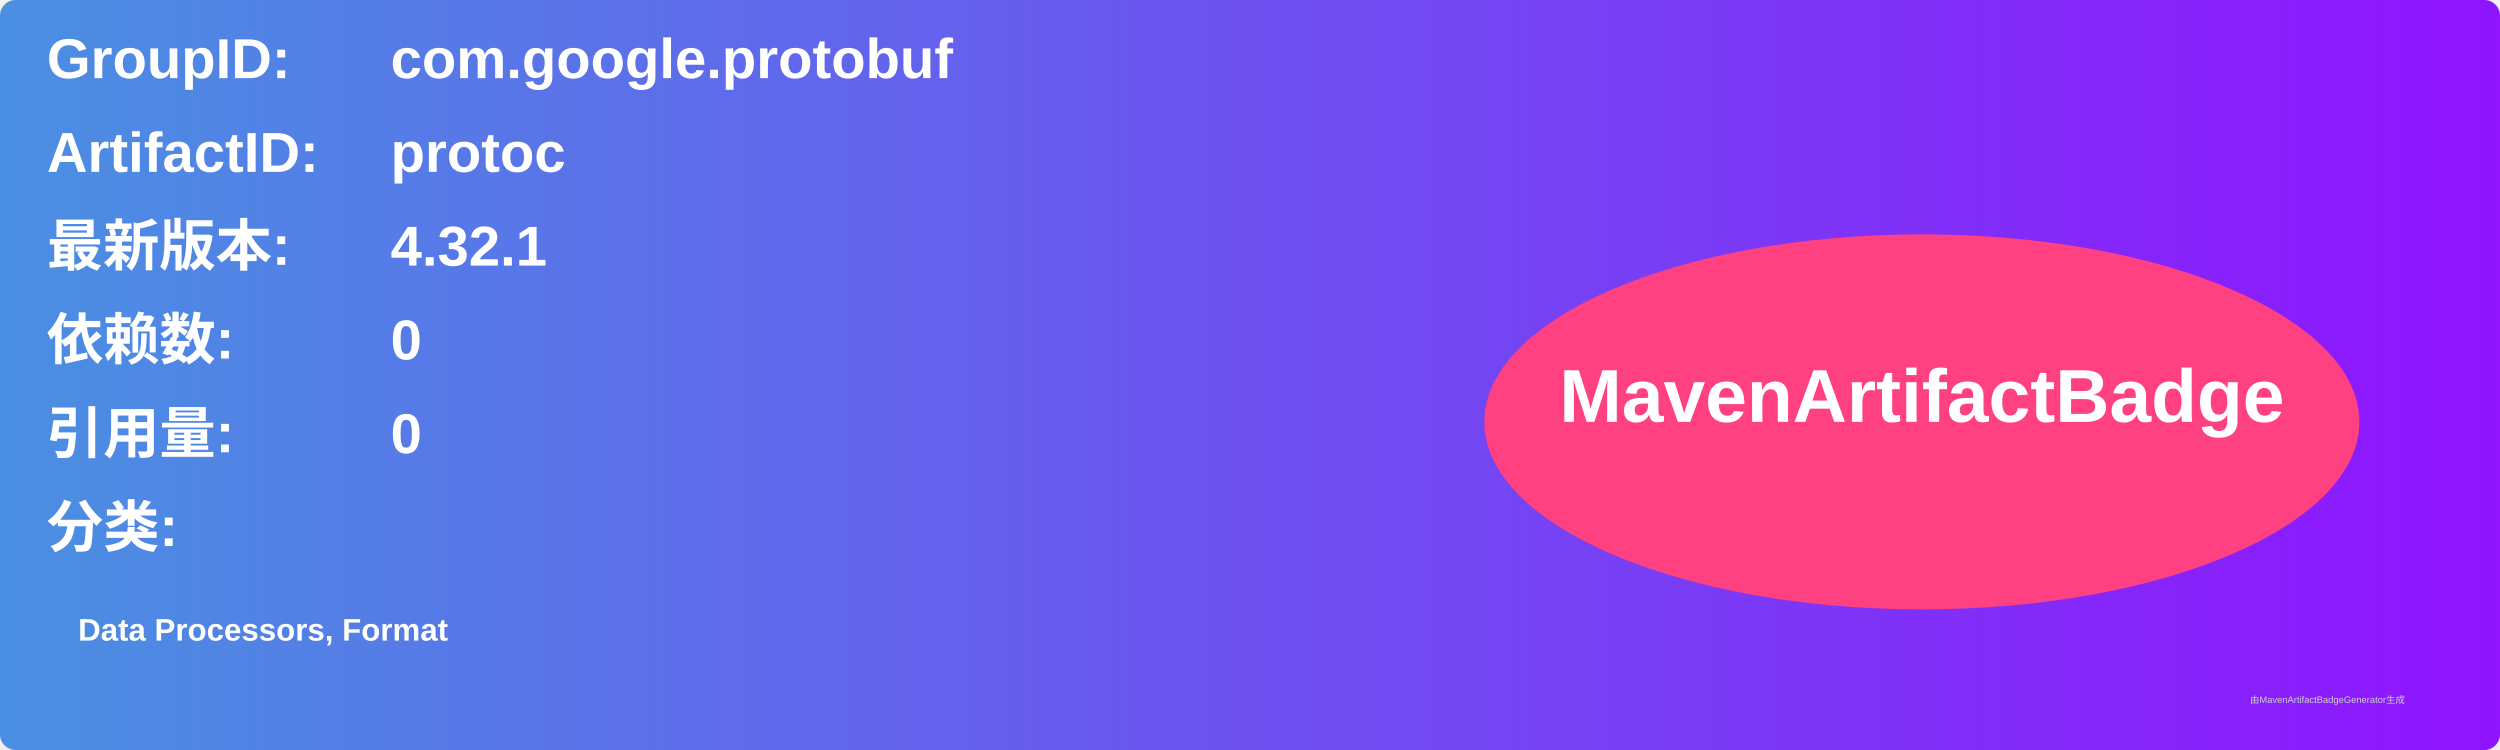
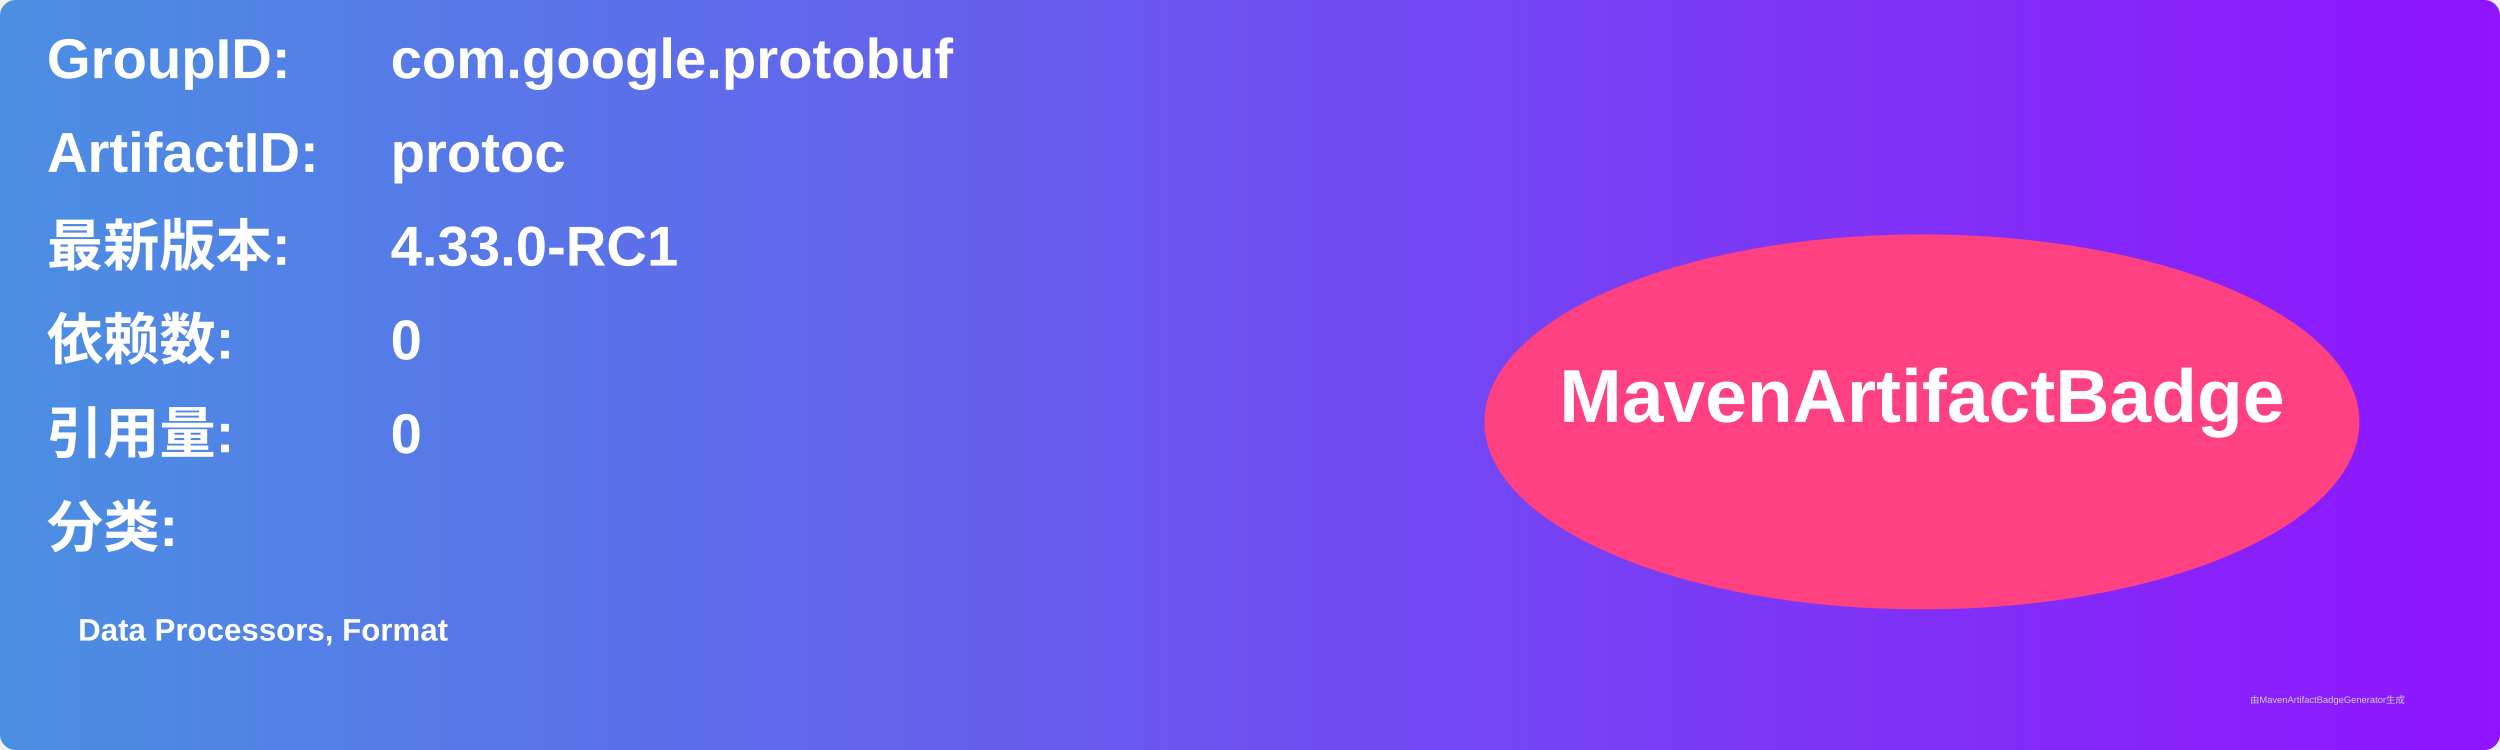
<svg xmlns="http://www.w3.org/2000/svg" width="800" height="240" viewBox="0 0 800 240">
  <linearGradient id="grad" x1="0%" y1="0%" x2="100%" y2="0%">
    <stop offset="0%" stop-color="#4a90e2" />
    <stop offset="100%" stop-color="#9013fe" />
  </linearGradient>
  <rect width="100%" height="100%" rx="5" ry="5" fill="url(#grad)" />
  <g transform="translate(15, 15)">
    <text x="0" y="10" font-family="Arial" font-size="18" fill="white" font-weight="bold" width="260">GroupID:</text>
    <text x="110" y="10" font-family="Arial" font-size="18" fill="white" font-weight="bold" width="460">com.google.protobuf</text>
    <text x="0" y="40" font-family="Arial" font-size="18" fill="white" font-weight="bold" width="260">ArtifactID:</text>
    <text x="110" y="40" font-family="Arial" font-size="18" fill="white" font-weight="bold" width="460">protoc</text>
    <text x="0" y="70" font-family="Arial" font-size="18" fill="white" font-weight="bold">最新版本:</text>
    <text x="110" y="70" font-family="Arial" font-size="18" fill="white" font-weight="bold">
-       <tspan font-weight="bold">4.32.1</tspan>
+       <tspan font-weight="bold">4.33.0-RC1</tspan>
    </text>
    <text x="0" y="100" font-family="Arial" font-size="18" fill="white" font-weight="bold">依赖数: </text>
    <text x="110" y="100" font-family="Arial" font-size="18" fill="white">
      <tspan font-weight="bold">0</tspan>
    </text>
    <text x="0" y="130" font-family="Arial" font-size="18" fill="white" font-weight="bold">引用量: </text>
    <text x="110" y="130" font-family="Arial" font-size="18" fill="white">
      <tspan font-weight="bold">0</tspan>
    </text>
    <text x="0" y="160" font-family="Arial" font-size="18" fill="white" font-weight="bold">分类:</text>
    <text x="10" y="190" font-family="Arial" font-size="10" fill="white">
      <tspan font-weight="bold">Data Processors, Format</tspan>
    </text>
    <ellipse cx="600" cy="120" rx="140" ry="60" fill="#ff4081" />
    <text x="600" y="120" text-anchor="middle" font-family="Arial" font-size="24" fill="white" font-weight="bold">MavenArtifactBadge</text>
  </g>
  <text x="720" y="225" font-family="Arial" font-size="3" fill="#d0d0d0">由MavenArtifactBadgeGenerator生成</text>
</svg>
